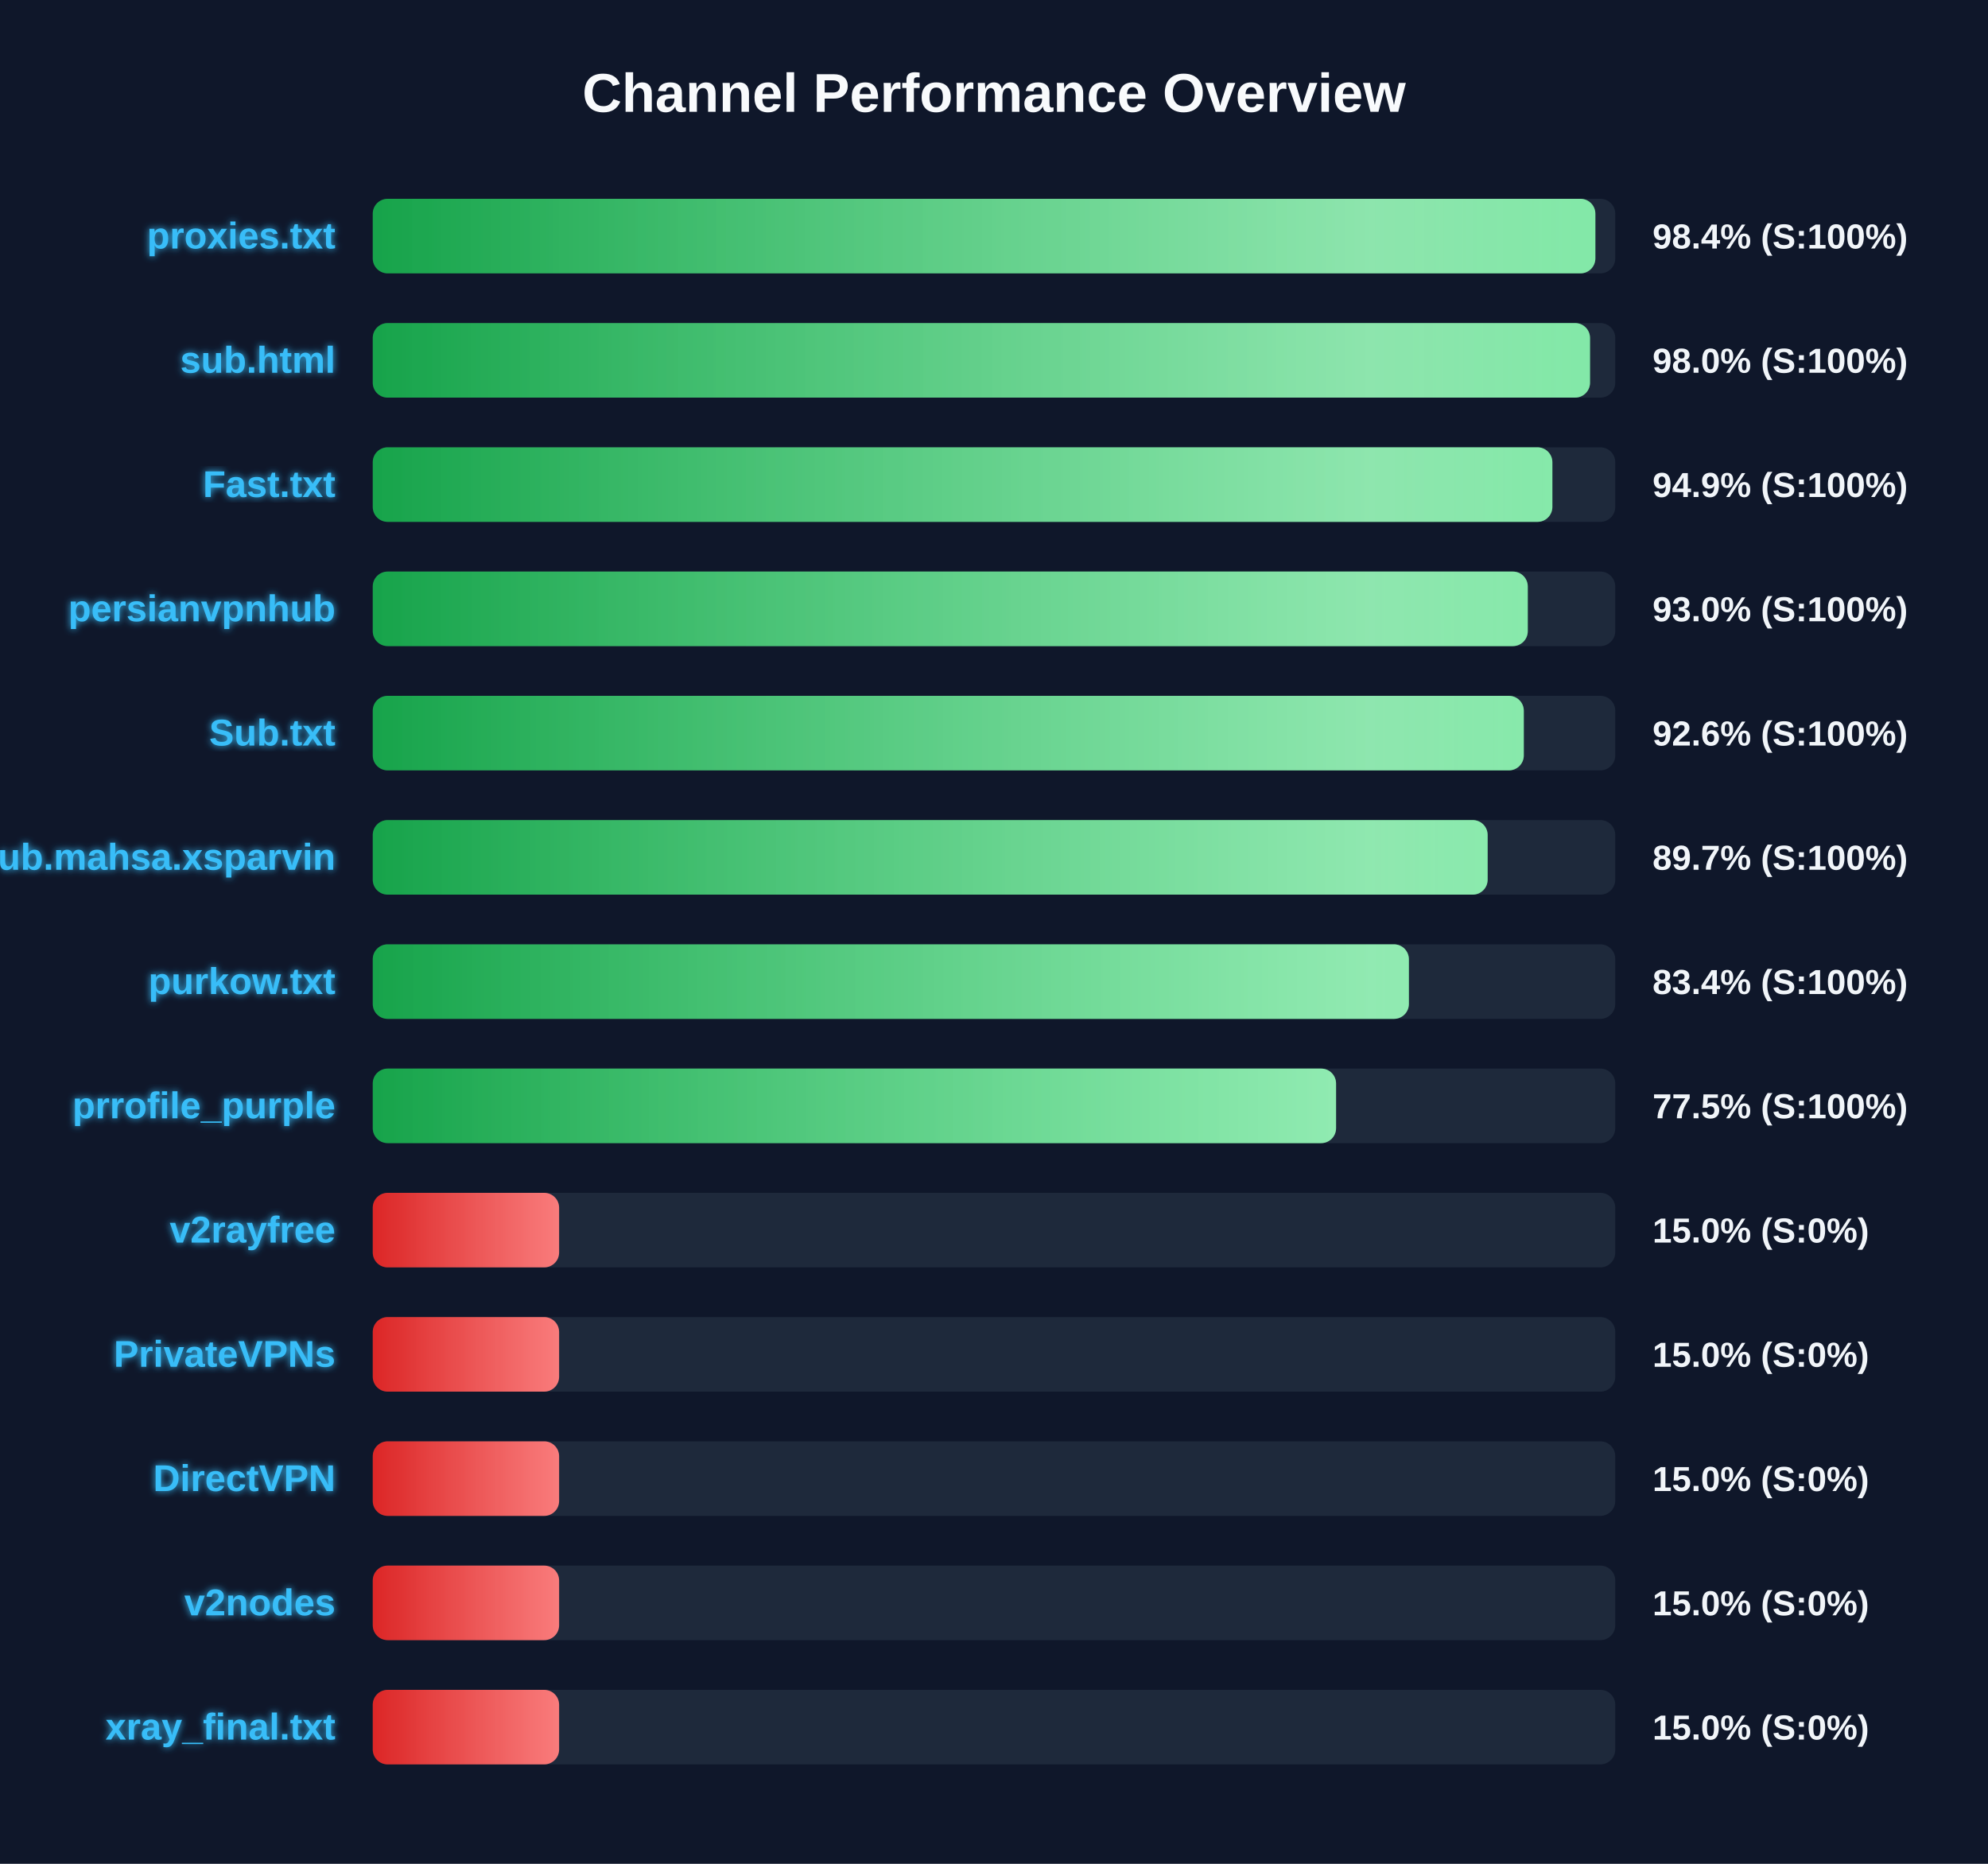
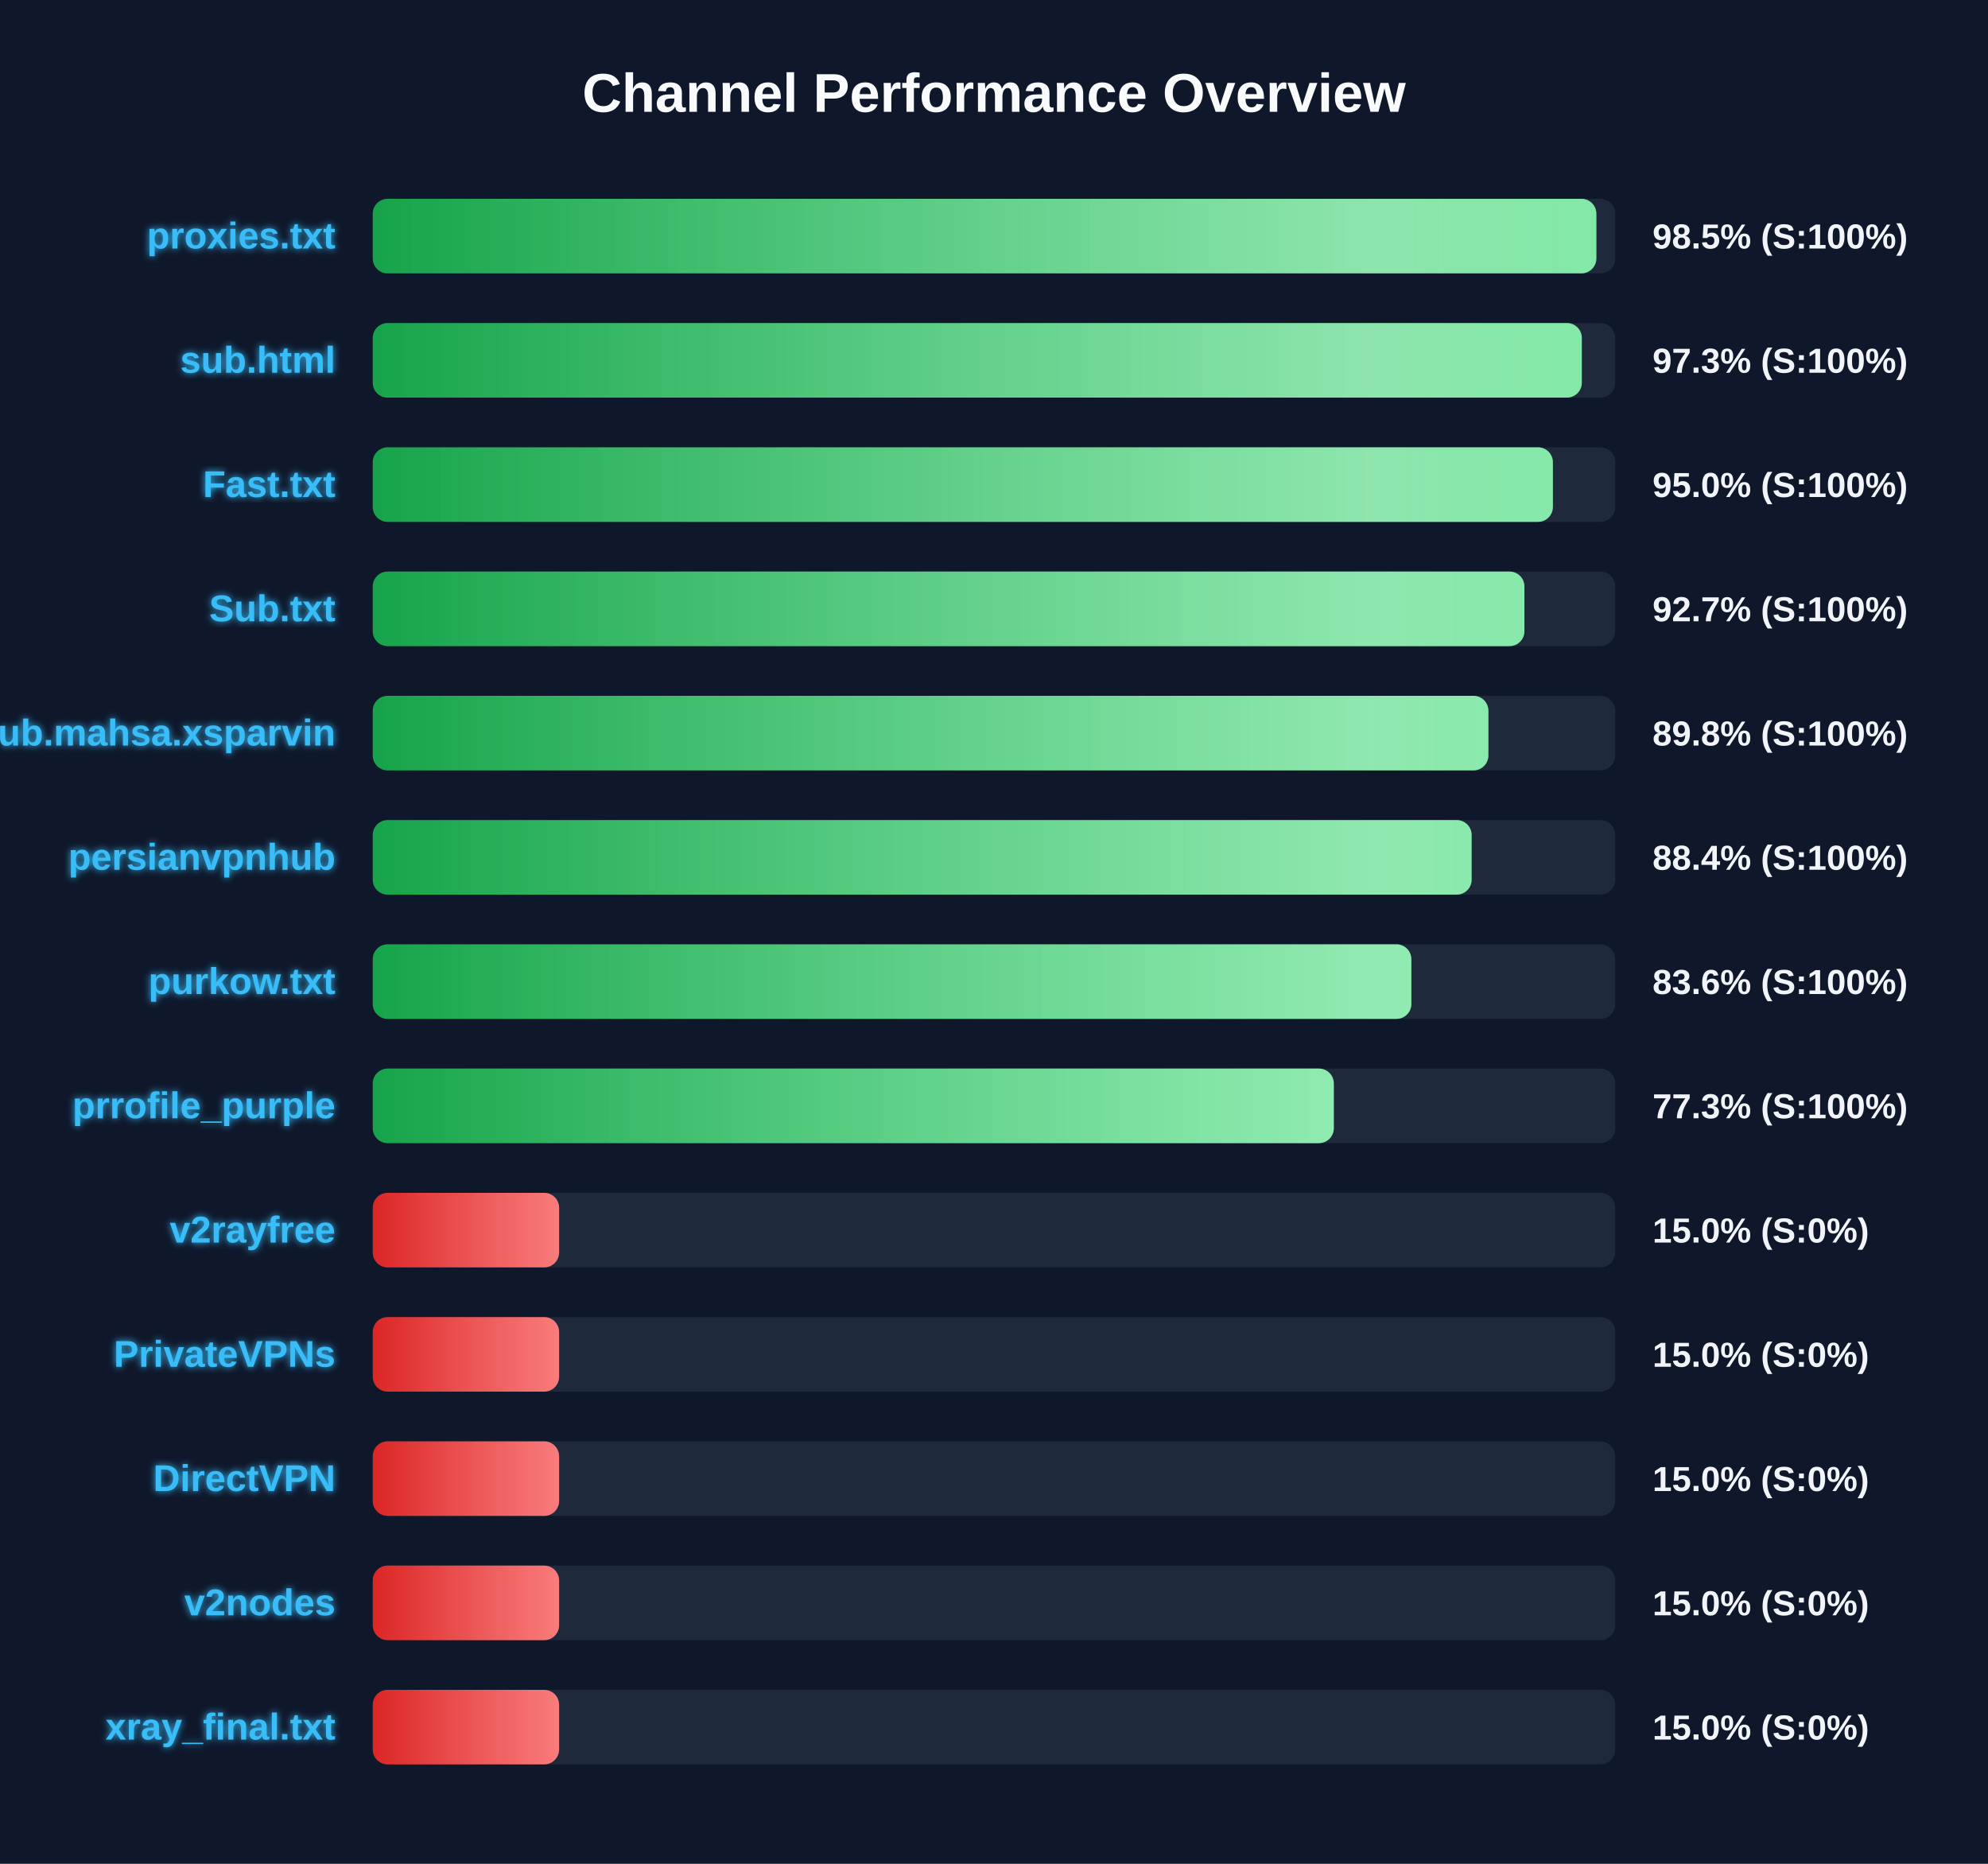
<svg xmlns="http://www.w3.org/2000/svg" width="800" height="750" version="1.1">
  <defs>
    <linearGradient id="grad-green" x1="0%" y1="0%" x2="100%" y2="0%">
      <stop offset="0%" stop-color="#16a34a" />
      <stop offset="100%" stop-color="#4ade80" />
    </linearGradient>
    <linearGradient id="grad-yellow" x1="0%" y1="0%" x2="100%" y2="0%">
      <stop offset="0%" stop-color="#ca8a04" />
      <stop offset="100%" stop-color="#fde047" />
    </linearGradient>
    <linearGradient id="grad-red" x1="0%" y1="0%" x2="100%" y2="0%">
      <stop offset="0%" stop-color="#dc2626" />
      <stop offset="100%" stop-color="#f87171" />
    </linearGradient>
    <linearGradient id="shimmer" x1="0%" y1="0%" x2="100%" y2="0%">
      <stop offset="0%" stop-color="rgba(255,255,255,0)" />
      <stop offset="50%" stop-color="rgba(255,255,255,0.4)" />
      <stop offset="100%" stop-color="rgba(255,255,255,0)" />
    </linearGradient>
    <filter id="glow" x="-20%" y="-20%" width="140%" height="140%">
      <feGaussianBlur stdDeviation="1.5" result="blur" />
      <feComposite in="SourceGraphic" in2="blur" operator="over" />
    </filter>
  </defs>
  <style>
        .bg-rect { fill: #0f172a; }
        .title { font: bold 22px 'Segoe UI', Arial, sans-serif; fill: #f8fafc; }
        .row { font: bold 15px 'Segoe UI', Arial, sans-serif; fill: #38bdf8; filter: url(#glow); }
        .score { font: bold 14px 'Segoe UI', Arial, sans-serif; fill: #f1f5f9; }
        @keyframes shimmer-anim {
            0% { transform: translateX(-100%); }
            100% { transform: translateX(200%); }
        }
        .shimmer-rect {
            animation: shimmer-anim 2.5s infinite linear;
        }
    </style>
  <rect width="100%" height="100%" class="bg-rect" />
  <text x="400" y="45" text-anchor="middle" class="title">Channel Performance Overview</text>
  <rect x="150" y="80" width="500" height="30" fill="#1e293b" rx="6" />
  <clipPath id="clip-0">
-     <rect x="150" y="80" width="492.0" height="30" rx="6" />
+     <rect x="150" y="80" width="492.4" height="30" rx="6" />
  </clipPath>
-   <rect x="150" y="80" width="492.0" height="30" fill="url(#grad-green)" rx="6" />
+   <rect x="150" y="80" width="492.4" height="30" fill="url(#grad-green)" rx="6" />
  <g clip-path="url(#clip-0)">
    <rect x="150" y="80" width="100%" height="30" fill="url(#shimmer)" class="shimmer-rect" />
  </g>
  <text x="135" y="100" text-anchor="end" class="row">proxies.txt</text>
-   <text x="665" y="100" text-anchor="start" class="score">98.4% (S:100%)</text>
+   <text x="665" y="100" text-anchor="start" class="score">98.5% (S:100%)</text>
  <rect x="150" y="130" width="500" height="30" fill="#1e293b" rx="6" />
  <clipPath id="clip-1">
-     <rect x="150" y="130" width="489.85" height="30" rx="6" />
+     <rect x="150" y="130" width="486.55" height="30" rx="6" />
  </clipPath>
-   <rect x="150" y="130" width="489.85" height="30" fill="url(#grad-green)" rx="6" />
+   <rect x="150" y="130" width="486.55" height="30" fill="url(#grad-green)" rx="6" />
  <g clip-path="url(#clip-1)">
    <rect x="150" y="130" width="100%" height="30" fill="url(#shimmer)" class="shimmer-rect" />
  </g>
  <text x="135" y="150" text-anchor="end" class="row">sub.html</text>
-   <text x="665" y="150" text-anchor="start" class="score">98.0% (S:100%)</text>
+   <text x="665" y="150" text-anchor="start" class="score">97.3% (S:100%)</text>
  <rect x="150" y="180" width="500" height="30" fill="#1e293b" rx="6" />
  <clipPath id="clip-2">
-     <rect x="150" y="180" width="474.7" height="30" rx="6" />
+     <rect x="150" y="180" width="474.9" height="30" rx="6" />
  </clipPath>
-   <rect x="150" y="180" width="474.7" height="30" fill="url(#grad-green)" rx="6" />
+   <rect x="150" y="180" width="474.9" height="30" fill="url(#grad-green)" rx="6" />
  <g clip-path="url(#clip-2)">
    <rect x="150" y="180" width="100%" height="30" fill="url(#shimmer)" class="shimmer-rect" />
  </g>
  <text x="135" y="200" text-anchor="end" class="row">Fast.txt</text>
-   <text x="665" y="200" text-anchor="start" class="score">94.9% (S:100%)</text>
+   <text x="665" y="200" text-anchor="start" class="score">95.0% (S:100%)</text>
  <rect x="150" y="230" width="500" height="30" fill="#1e293b" rx="6" />
  <clipPath id="clip-3">
-     <rect x="150" y="230" width="464.8" height="30" rx="6" />
+     <rect x="150" y="230" width="463.45" height="30" rx="6" />
  </clipPath>
-   <rect x="150" y="230" width="464.8" height="30" fill="url(#grad-green)" rx="6" />
+   <rect x="150" y="230" width="463.45" height="30" fill="url(#grad-green)" rx="6" />
  <g clip-path="url(#clip-3)">
    <rect x="150" y="230" width="100%" height="30" fill="url(#shimmer)" class="shimmer-rect" />
  </g>
-   <text x="135" y="250" text-anchor="end" class="row">persianvpnhub</text>
-   <text x="665" y="250" text-anchor="start" class="score">93.0% (S:100%)</text>
+   <text x="135" y="250" text-anchor="end" class="row">Sub.txt</text>
+   <text x="665" y="250" text-anchor="start" class="score">92.7% (S:100%)</text>
  <rect x="150" y="280" width="500" height="30" fill="#1e293b" rx="6" />
  <clipPath id="clip-4">
-     <rect x="150" y="280" width="463.2" height="30" rx="6" />
+     <rect x="150" y="280" width="448.95" height="30" rx="6" />
  </clipPath>
-   <rect x="150" y="280" width="463.2" height="30" fill="url(#grad-green)" rx="6" />
+   <rect x="150" y="280" width="448.95" height="30" fill="url(#grad-green)" rx="6" />
  <g clip-path="url(#clip-4)">
    <rect x="150" y="280" width="100%" height="30" fill="url(#shimmer)" class="shimmer-rect" />
  </g>
-   <text x="135" y="300" text-anchor="end" class="row">Sub.txt</text>
-   <text x="665" y="300" text-anchor="start" class="score">92.6% (S:100%)</text>
+   <text x="135" y="300" text-anchor="end" class="row">Sub.mahsa.xsparvin</text>
+   <text x="665" y="300" text-anchor="start" class="score">89.8% (S:100%)</text>
  <rect x="150" y="330" width="500" height="30" fill="#1e293b" rx="6" />
  <clipPath id="clip-5">
-     <rect x="150" y="330" width="448.65" height="30" rx="6" />
+     <rect x="150" y="330" width="442.2" height="30" rx="6" />
  </clipPath>
-   <rect x="150" y="330" width="448.65" height="30" fill="url(#grad-green)" rx="6" />
+   <rect x="150" y="330" width="442.2" height="30" fill="url(#grad-green)" rx="6" />
  <g clip-path="url(#clip-5)">
    <rect x="150" y="330" width="100%" height="30" fill="url(#shimmer)" class="shimmer-rect" />
  </g>
-   <text x="135" y="350" text-anchor="end" class="row">Sub.mahsa.xsparvin</text>
-   <text x="665" y="350" text-anchor="start" class="score">89.7% (S:100%)</text>
+   <text x="135" y="350" text-anchor="end" class="row">persianvpnhub</text>
+   <text x="665" y="350" text-anchor="start" class="score">88.4% (S:100%)</text>
  <rect x="150" y="380" width="500" height="30" fill="#1e293b" rx="6" />
  <clipPath id="clip-6">
-     <rect x="150" y="380" width="416.95" height="30" rx="6" />
+     <rect x="150" y="380" width="417.95" height="30" rx="6" />
  </clipPath>
-   <rect x="150" y="380" width="416.95" height="30" fill="url(#grad-green)" rx="6" />
+   <rect x="150" y="380" width="417.95" height="30" fill="url(#grad-green)" rx="6" />
  <g clip-path="url(#clip-6)">
    <rect x="150" y="380" width="100%" height="30" fill="url(#shimmer)" class="shimmer-rect" />
  </g>
  <text x="135" y="400" text-anchor="end" class="row">purkow.txt</text>
-   <text x="665" y="400" text-anchor="start" class="score">83.4% (S:100%)</text>
+   <text x="665" y="400" text-anchor="start" class="score">83.6% (S:100%)</text>
  <rect x="150" y="430" width="500" height="30" fill="#1e293b" rx="6" />
  <clipPath id="clip-7">
-     <rect x="150" y="430" width="387.65" height="30" rx="6" />
+     <rect x="150" y="430" width="386.75" height="30" rx="6" />
  </clipPath>
-   <rect x="150" y="430" width="387.65" height="30" fill="url(#grad-green)" rx="6" />
+   <rect x="150" y="430" width="386.75" height="30" fill="url(#grad-green)" rx="6" />
  <g clip-path="url(#clip-7)">
    <rect x="150" y="430" width="100%" height="30" fill="url(#shimmer)" class="shimmer-rect" />
  </g>
  <text x="135" y="450" text-anchor="end" class="row">prrofile_purple</text>
-   <text x="665" y="450" text-anchor="start" class="score">77.5% (S:100%)</text>
+   <text x="665" y="450" text-anchor="start" class="score">77.3% (S:100%)</text>
  <rect x="150" y="480" width="500" height="30" fill="#1e293b" rx="6" />
  <clipPath id="clip-8">
    <rect x="150" y="480" width="75.0" height="30" rx="6" />
  </clipPath>
  <rect x="150" y="480" width="75.0" height="30" fill="url(#grad-red)" rx="6" />
  <g clip-path="url(#clip-8)">
    <rect x="150" y="480" width="100%" height="30" fill="url(#shimmer)" class="shimmer-rect" />
  </g>
  <text x="135" y="500" text-anchor="end" class="row">v2rayfree</text>
  <text x="665" y="500" text-anchor="start" class="score">15.0% (S:0%)</text>
  <rect x="150" y="530" width="500" height="30" fill="#1e293b" rx="6" />
  <clipPath id="clip-9">
    <rect x="150" y="530" width="75.0" height="30" rx="6" />
  </clipPath>
  <rect x="150" y="530" width="75.0" height="30" fill="url(#grad-red)" rx="6" />
  <g clip-path="url(#clip-9)">
    <rect x="150" y="530" width="100%" height="30" fill="url(#shimmer)" class="shimmer-rect" />
  </g>
  <text x="135" y="550" text-anchor="end" class="row">PrivateVPNs</text>
  <text x="665" y="550" text-anchor="start" class="score">15.0% (S:0%)</text>
  <rect x="150" y="580" width="500" height="30" fill="#1e293b" rx="6" />
  <clipPath id="clip-10">
    <rect x="150" y="580" width="75.0" height="30" rx="6" />
  </clipPath>
  <rect x="150" y="580" width="75.0" height="30" fill="url(#grad-red)" rx="6" />
  <g clip-path="url(#clip-10)">
    <rect x="150" y="580" width="100%" height="30" fill="url(#shimmer)" class="shimmer-rect" />
  </g>
  <text x="135" y="600" text-anchor="end" class="row">DirectVPN</text>
  <text x="665" y="600" text-anchor="start" class="score">15.0% (S:0%)</text>
  <rect x="150" y="630" width="500" height="30" fill="#1e293b" rx="6" />
  <clipPath id="clip-11">
    <rect x="150" y="630" width="75.0" height="30" rx="6" />
  </clipPath>
  <rect x="150" y="630" width="75.0" height="30" fill="url(#grad-red)" rx="6" />
  <g clip-path="url(#clip-11)">
    <rect x="150" y="630" width="100%" height="30" fill="url(#shimmer)" class="shimmer-rect" />
  </g>
  <text x="135" y="650" text-anchor="end" class="row">v2nodes</text>
  <text x="665" y="650" text-anchor="start" class="score">15.0% (S:0%)</text>
  <rect x="150" y="680" width="500" height="30" fill="#1e293b" rx="6" />
  <clipPath id="clip-12">
    <rect x="150" y="680" width="75.0" height="30" rx="6" />
  </clipPath>
  <rect x="150" y="680" width="75.0" height="30" fill="url(#grad-red)" rx="6" />
  <g clip-path="url(#clip-12)">
    <rect x="150" y="680" width="100%" height="30" fill="url(#shimmer)" class="shimmer-rect" />
  </g>
  <text x="135" y="700" text-anchor="end" class="row">xray_final.txt</text>
  <text x="665" y="700" text-anchor="start" class="score">15.0% (S:0%)</text>
</svg>
